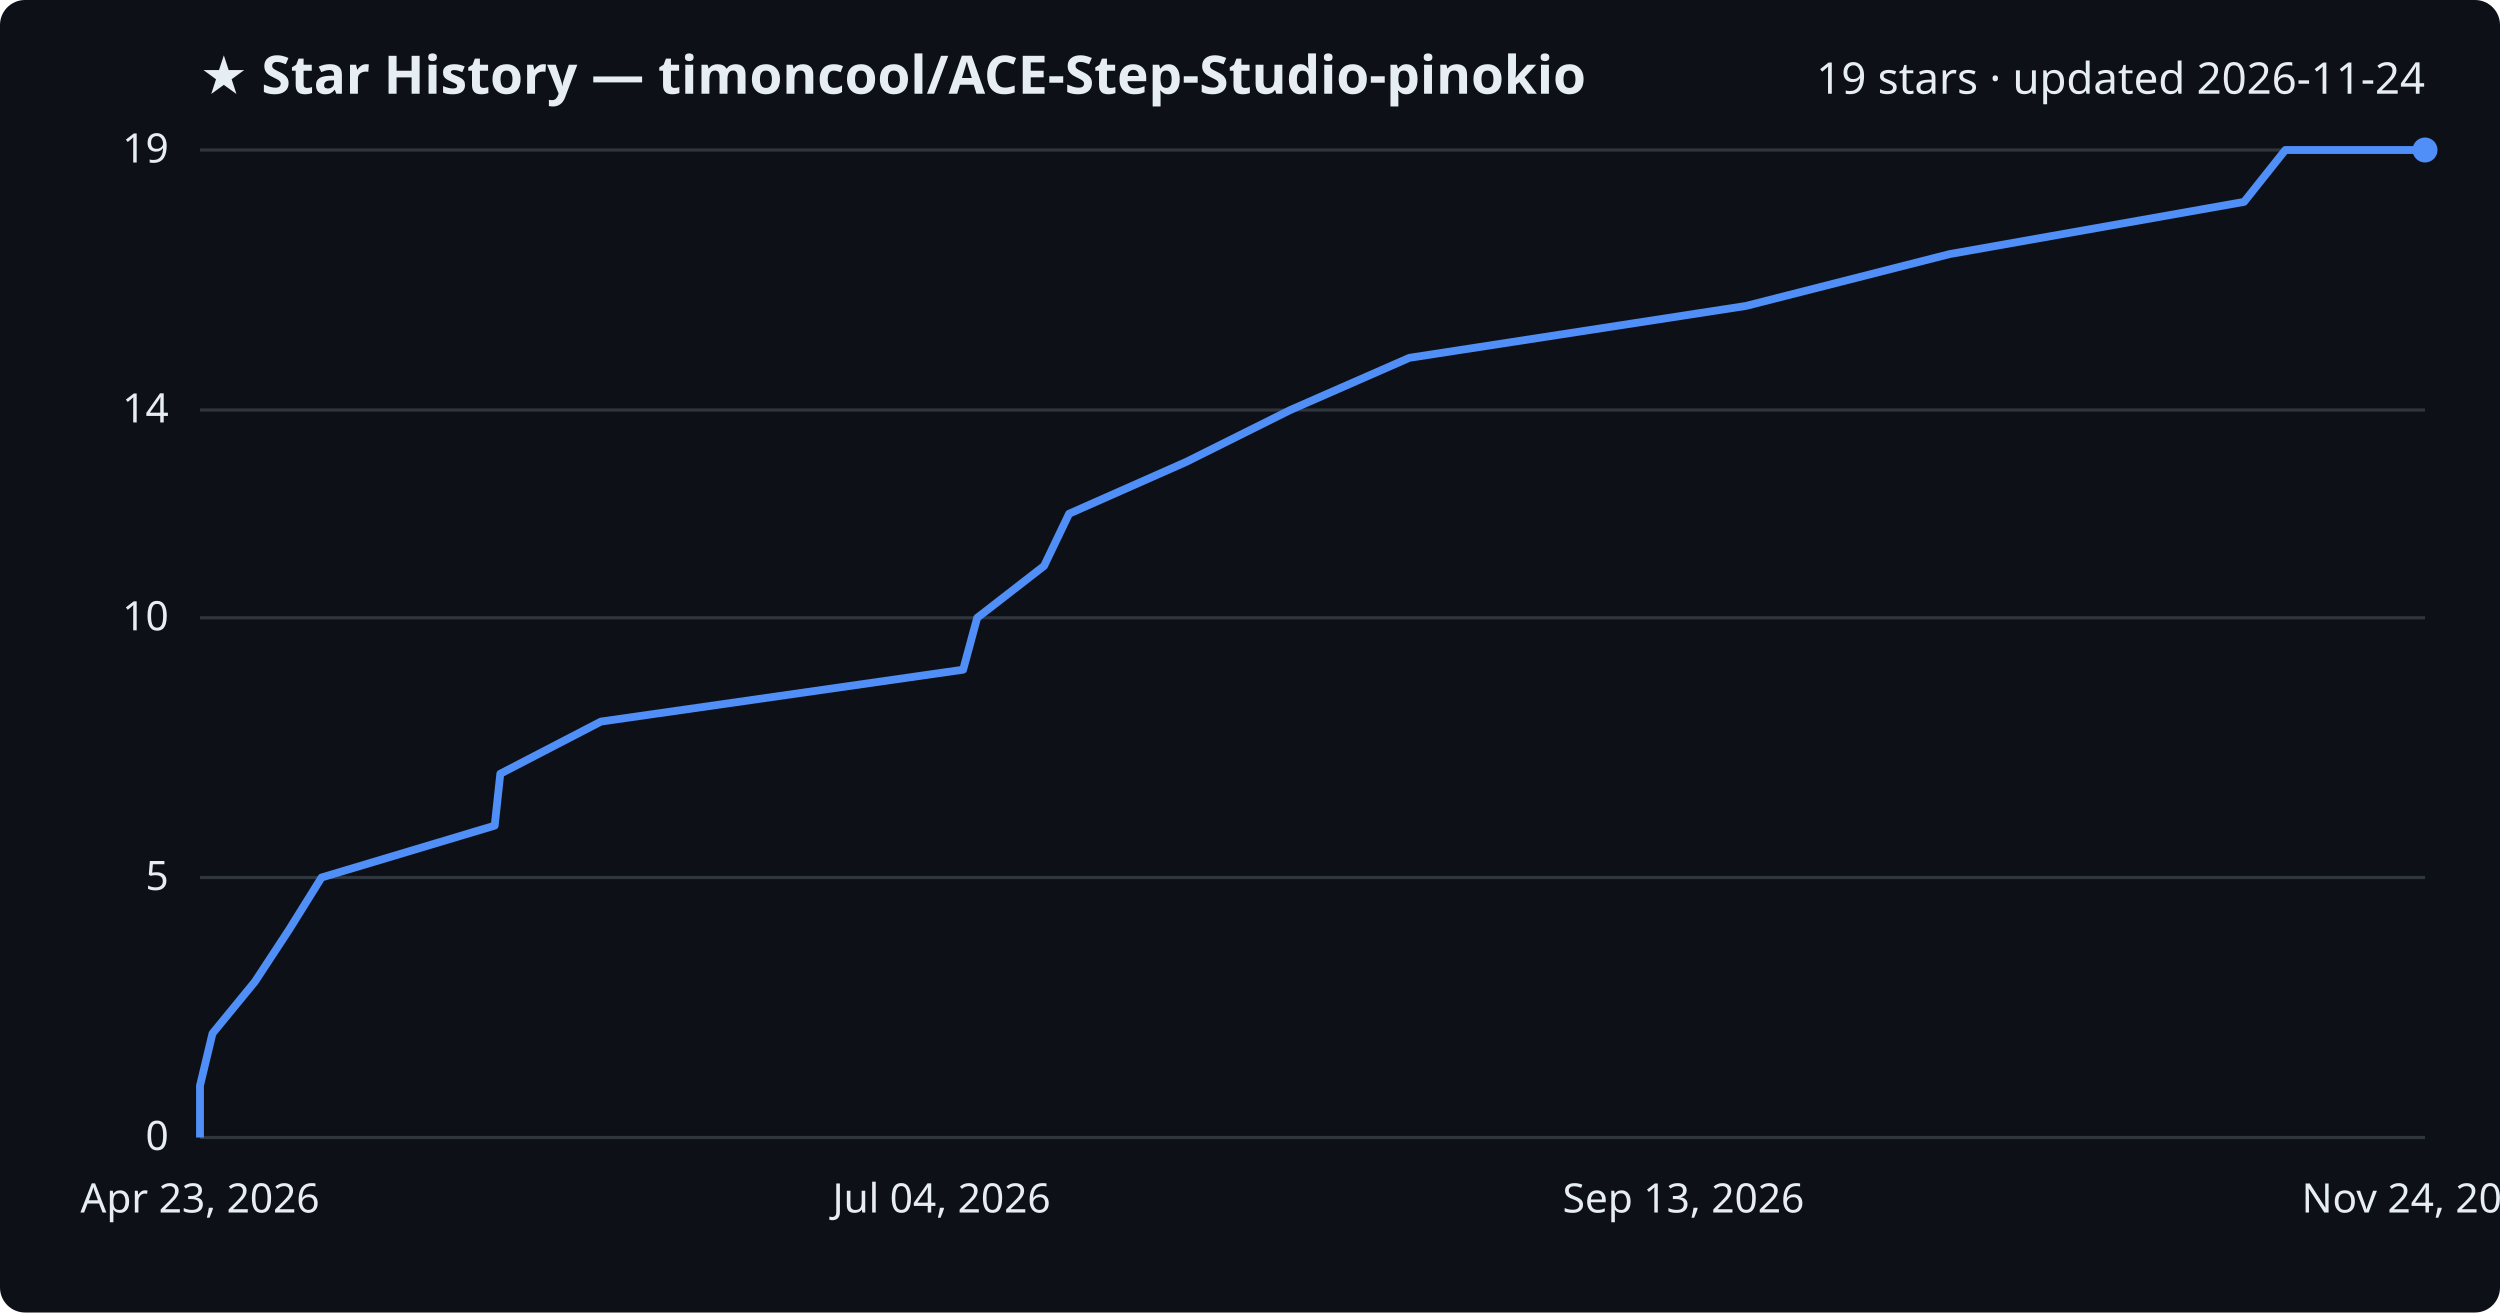
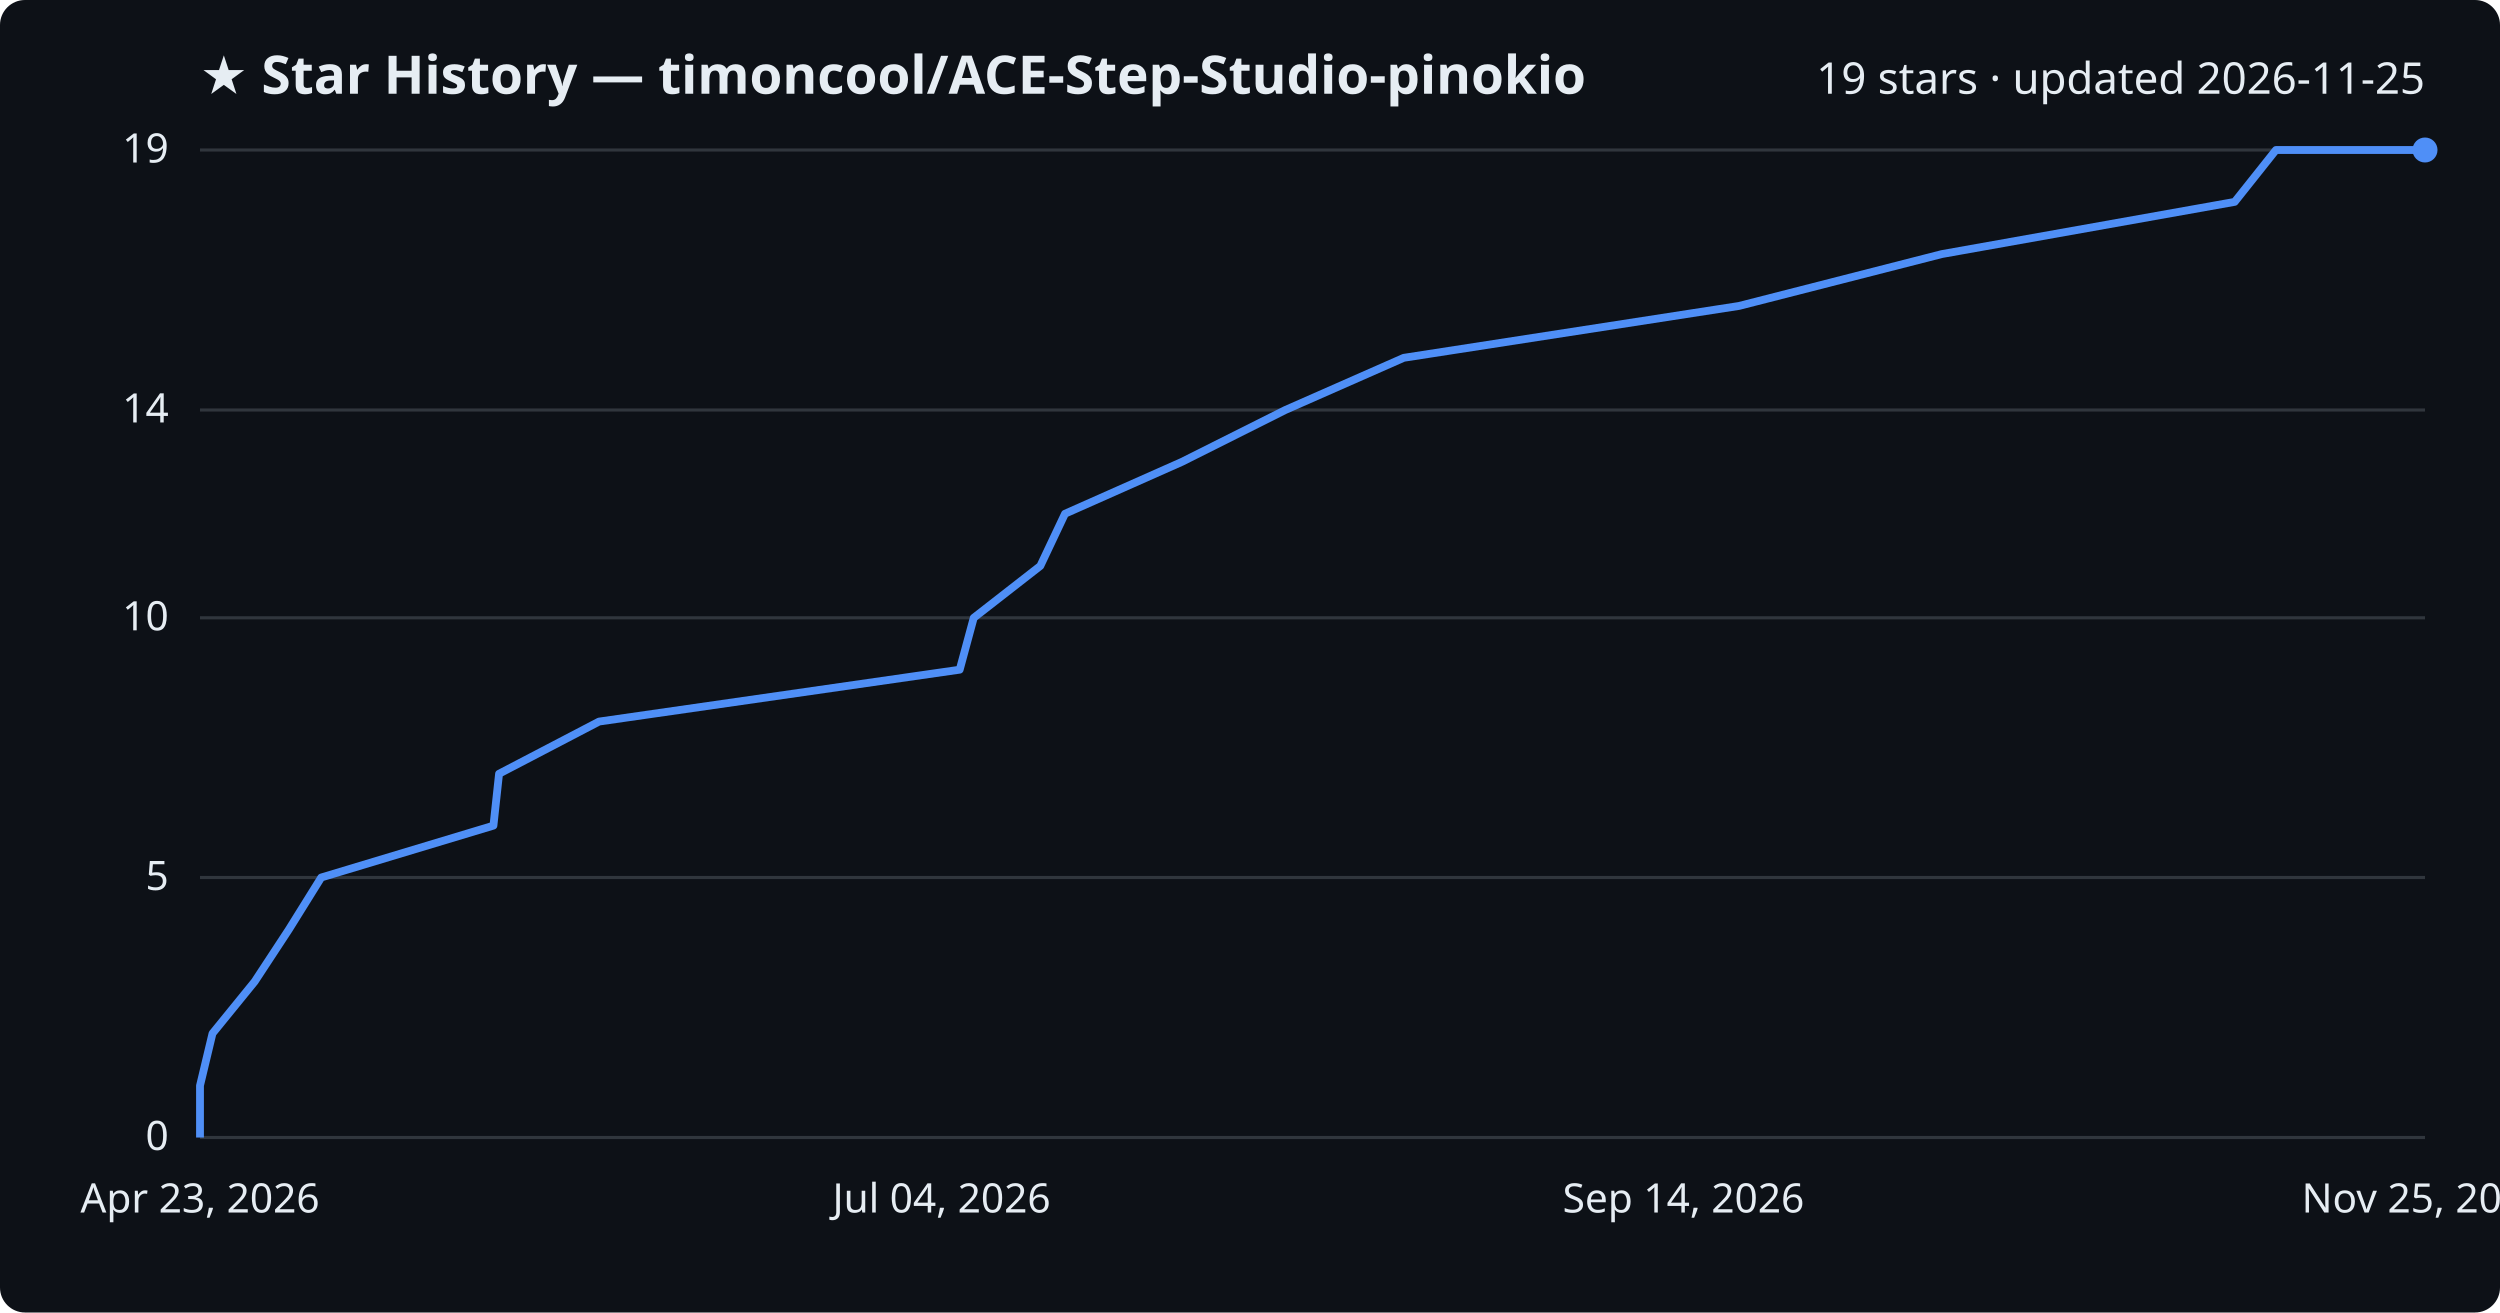
<svg xmlns="http://www.w3.org/2000/svg" viewBox="0 0 800 420" font-family="Segoe UI, sans-serif">
  <rect width="800" height="420" fill="#0d1117" rx="8" />
  <text x="64" y="30" fill="#e6edf3" font-size="17" font-weight="700">★ Star History — timoncool/ACE-Step-Studio-pinokio</text>
-   <text x="776" y="30" fill="#e6edf3" font-size="14" text-anchor="end">19 stars · updated 2026-11-24</text>
+   <text x="776" y="30" fill="#e6edf3" font-size="14" text-anchor="end">19 stars · updated 2026-11-25</text>
  <line x1="64" y1="364.0" x2="776" y2="364.0" stroke="#30363d" stroke-width="1" />
  <text x="54" y="368.0" fill="#e6edf3" font-size="13" text-anchor="end">0</text>
  <line x1="64" y1="280.8" x2="776" y2="280.8" stroke="#30363d" stroke-width="1" />
  <text x="54" y="284.8" fill="#e6edf3" font-size="13" text-anchor="end">5</text>
  <line x1="64" y1="197.7" x2="776" y2="197.7" stroke="#30363d" stroke-width="1" />
  <text x="54" y="201.7" fill="#e6edf3" font-size="13" text-anchor="end">10</text>
  <line x1="64" y1="131.2" x2="776" y2="131.2" stroke="#30363d" stroke-width="1" />
  <text x="54" y="135.2" fill="#e6edf3" font-size="13" text-anchor="end">14</text>
  <line x1="64" y1="48.0" x2="776" y2="48.0" stroke="#30363d" stroke-width="1" />
  <text x="54" y="52.0" fill="#e6edf3" font-size="13" text-anchor="end">19</text>
-   <path d="M64.0,364.0 L64.0,347.4 L68.0,330.7 L81.6,314.1 L92.5,297.5 L102.9,280.8 L158.3,264.2 L160.1,247.6 L192.3,230.9 L308.2,214.3 L312.7,197.7 L334.1,181.1 L342.1,164.4 L379.6,147.8 L412.9,131.2 L451.0,114.5 L558.7,97.9 L623.9,81.3 L718.1,64.6 L731.3,48.0 L776.0,48.0" fill="none" stroke="#4f8ff7" stroke-width="2.5" stroke-linejoin="round" />
+   <path d="M64.0,364.0 L64.0,347.4 L68.0,330.7 L81.5,314.1 L92.4,297.5 L102.8,280.8 L157.9,264.2 L159.7,247.6 L191.7,230.9 L307.1,214.3 L311.6,197.7 L332.9,181.1 L340.8,164.4 L378.2,147.8 L411.3,131.2 L449.2,114.5 L556.5,97.9 L621.4,81.3 L715.1,64.6 L728.3,48.0 L776.0,48.0" fill="none" stroke="#4f8ff7" stroke-width="2.5" stroke-linejoin="round" />
  <circle cx="776.0" cy="48.0" r="4" fill="#4f8ff7" />
  <text x="64.0" y="388" fill="#e6edf3" font-size="13" text-anchor="middle">Apr 23, 2026</text>
  <text x="301.3" y="388" fill="#e6edf3" font-size="13" text-anchor="middle">Jul 04, 2026</text>
-   <text x="538.7" y="388" fill="#e6edf3" font-size="13" text-anchor="middle">Sep 13, 2026</text>
-   <text x="776.0" y="388" fill="#e6edf3" font-size="13" text-anchor="middle">Nov 24, 2026</text>
+   <text x="538.7" y="388" fill="#e6edf3" font-size="13" text-anchor="middle">Sep 14, 2026</text>
+   <text x="776.0" y="388" fill="#e6edf3" font-size="13" text-anchor="middle">Nov 25, 2026</text>
</svg>
